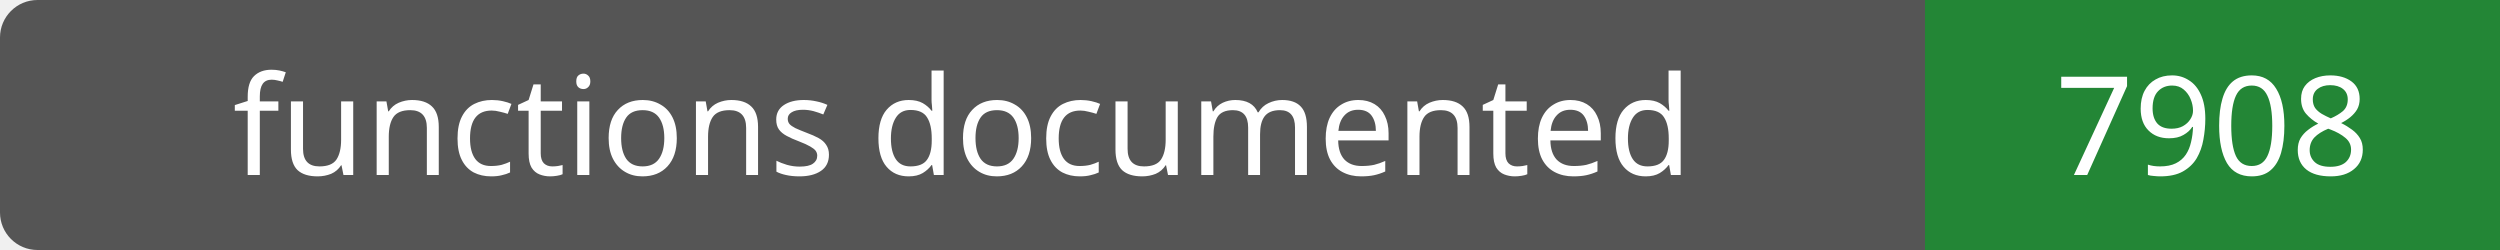
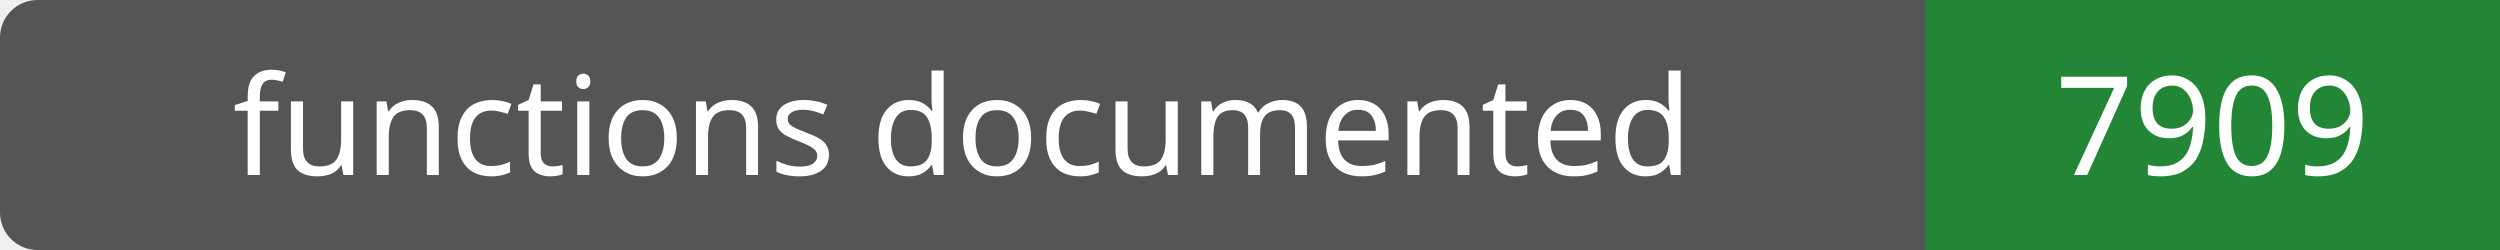
- <svg xmlns="http://www.w3.org/2000/svg" width="200" height="20" role="img" aria-label="functions documented: 7908">
+ <svg xmlns="http://www.w3.org/2000/svg" width="200" height="20" role="img" aria-label="functions documented: 7909">
  <rect width="200" height="20" rx="3" fill="#555" />
  <path fill="#238636" d="M154 0h46v20H154z" />
  <g fill="#fff" text-anchor="middle" font-family="Verdana,sans-serif" font-size="11">
    <text x="77.0" y="14">functions documented</text>
-     <text x="177.0" y="14">7908</text>
+     <text x="177.0" y="14">7909</text>
  </g>
</svg>
